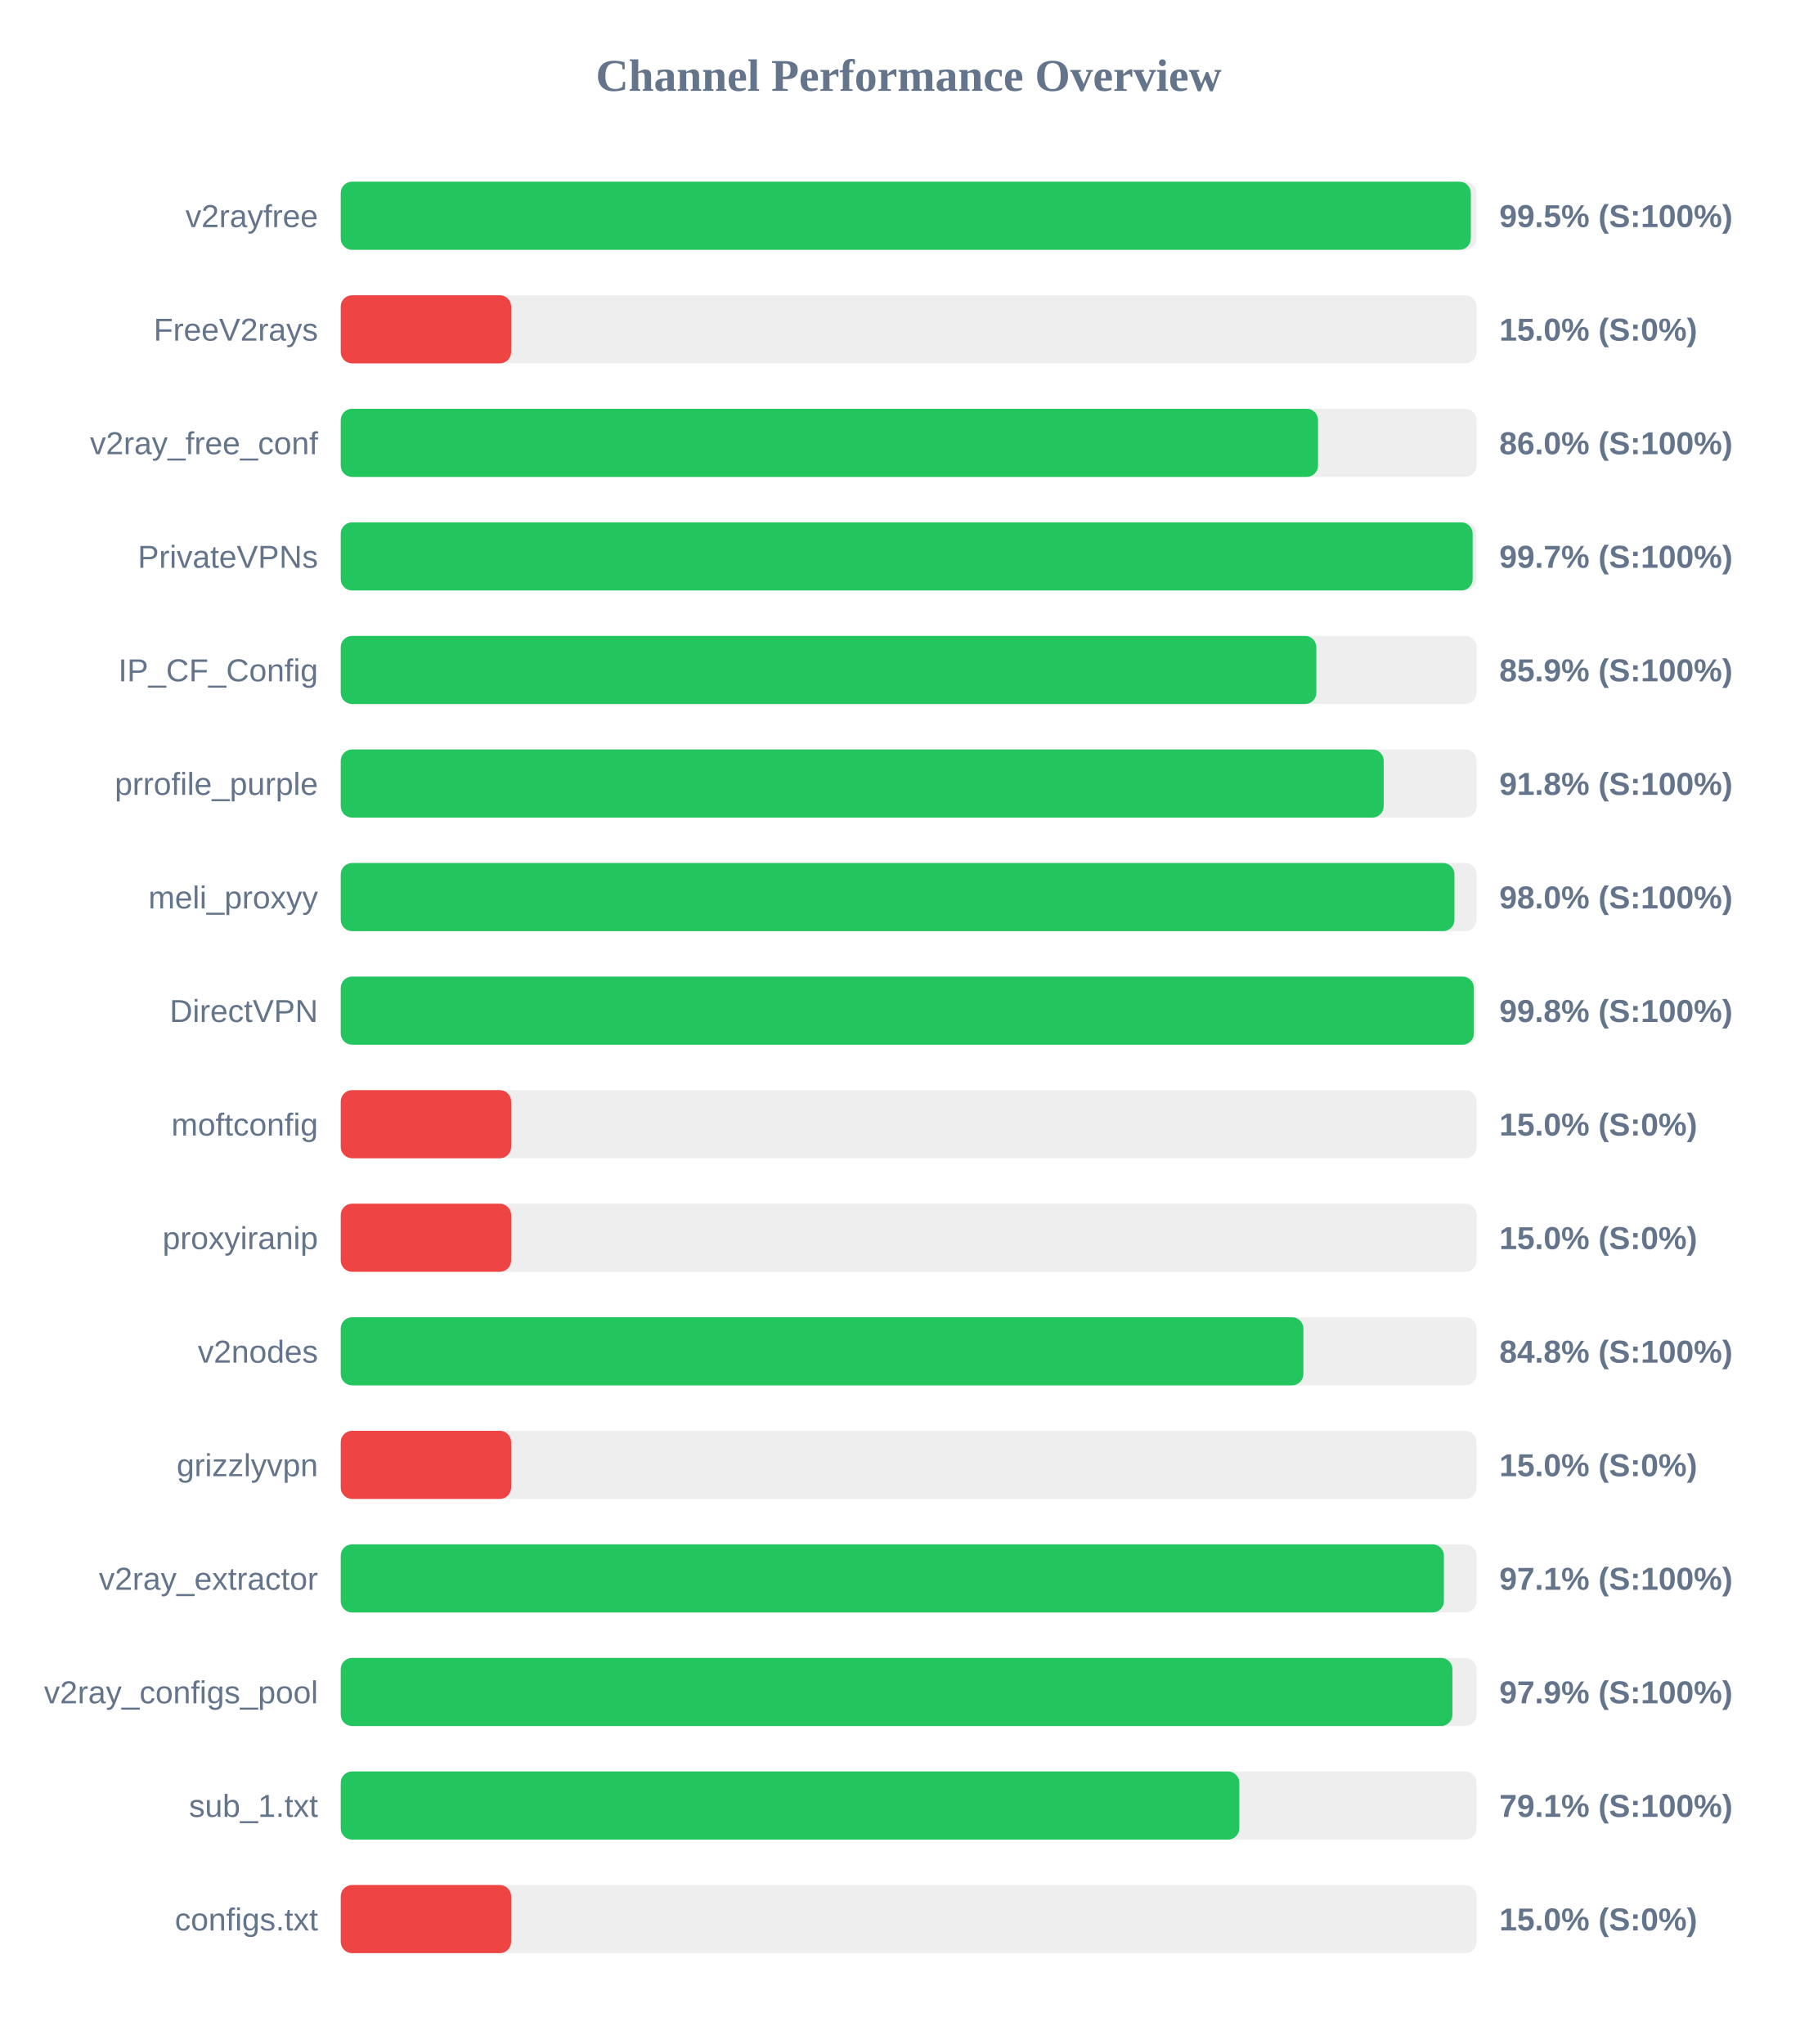
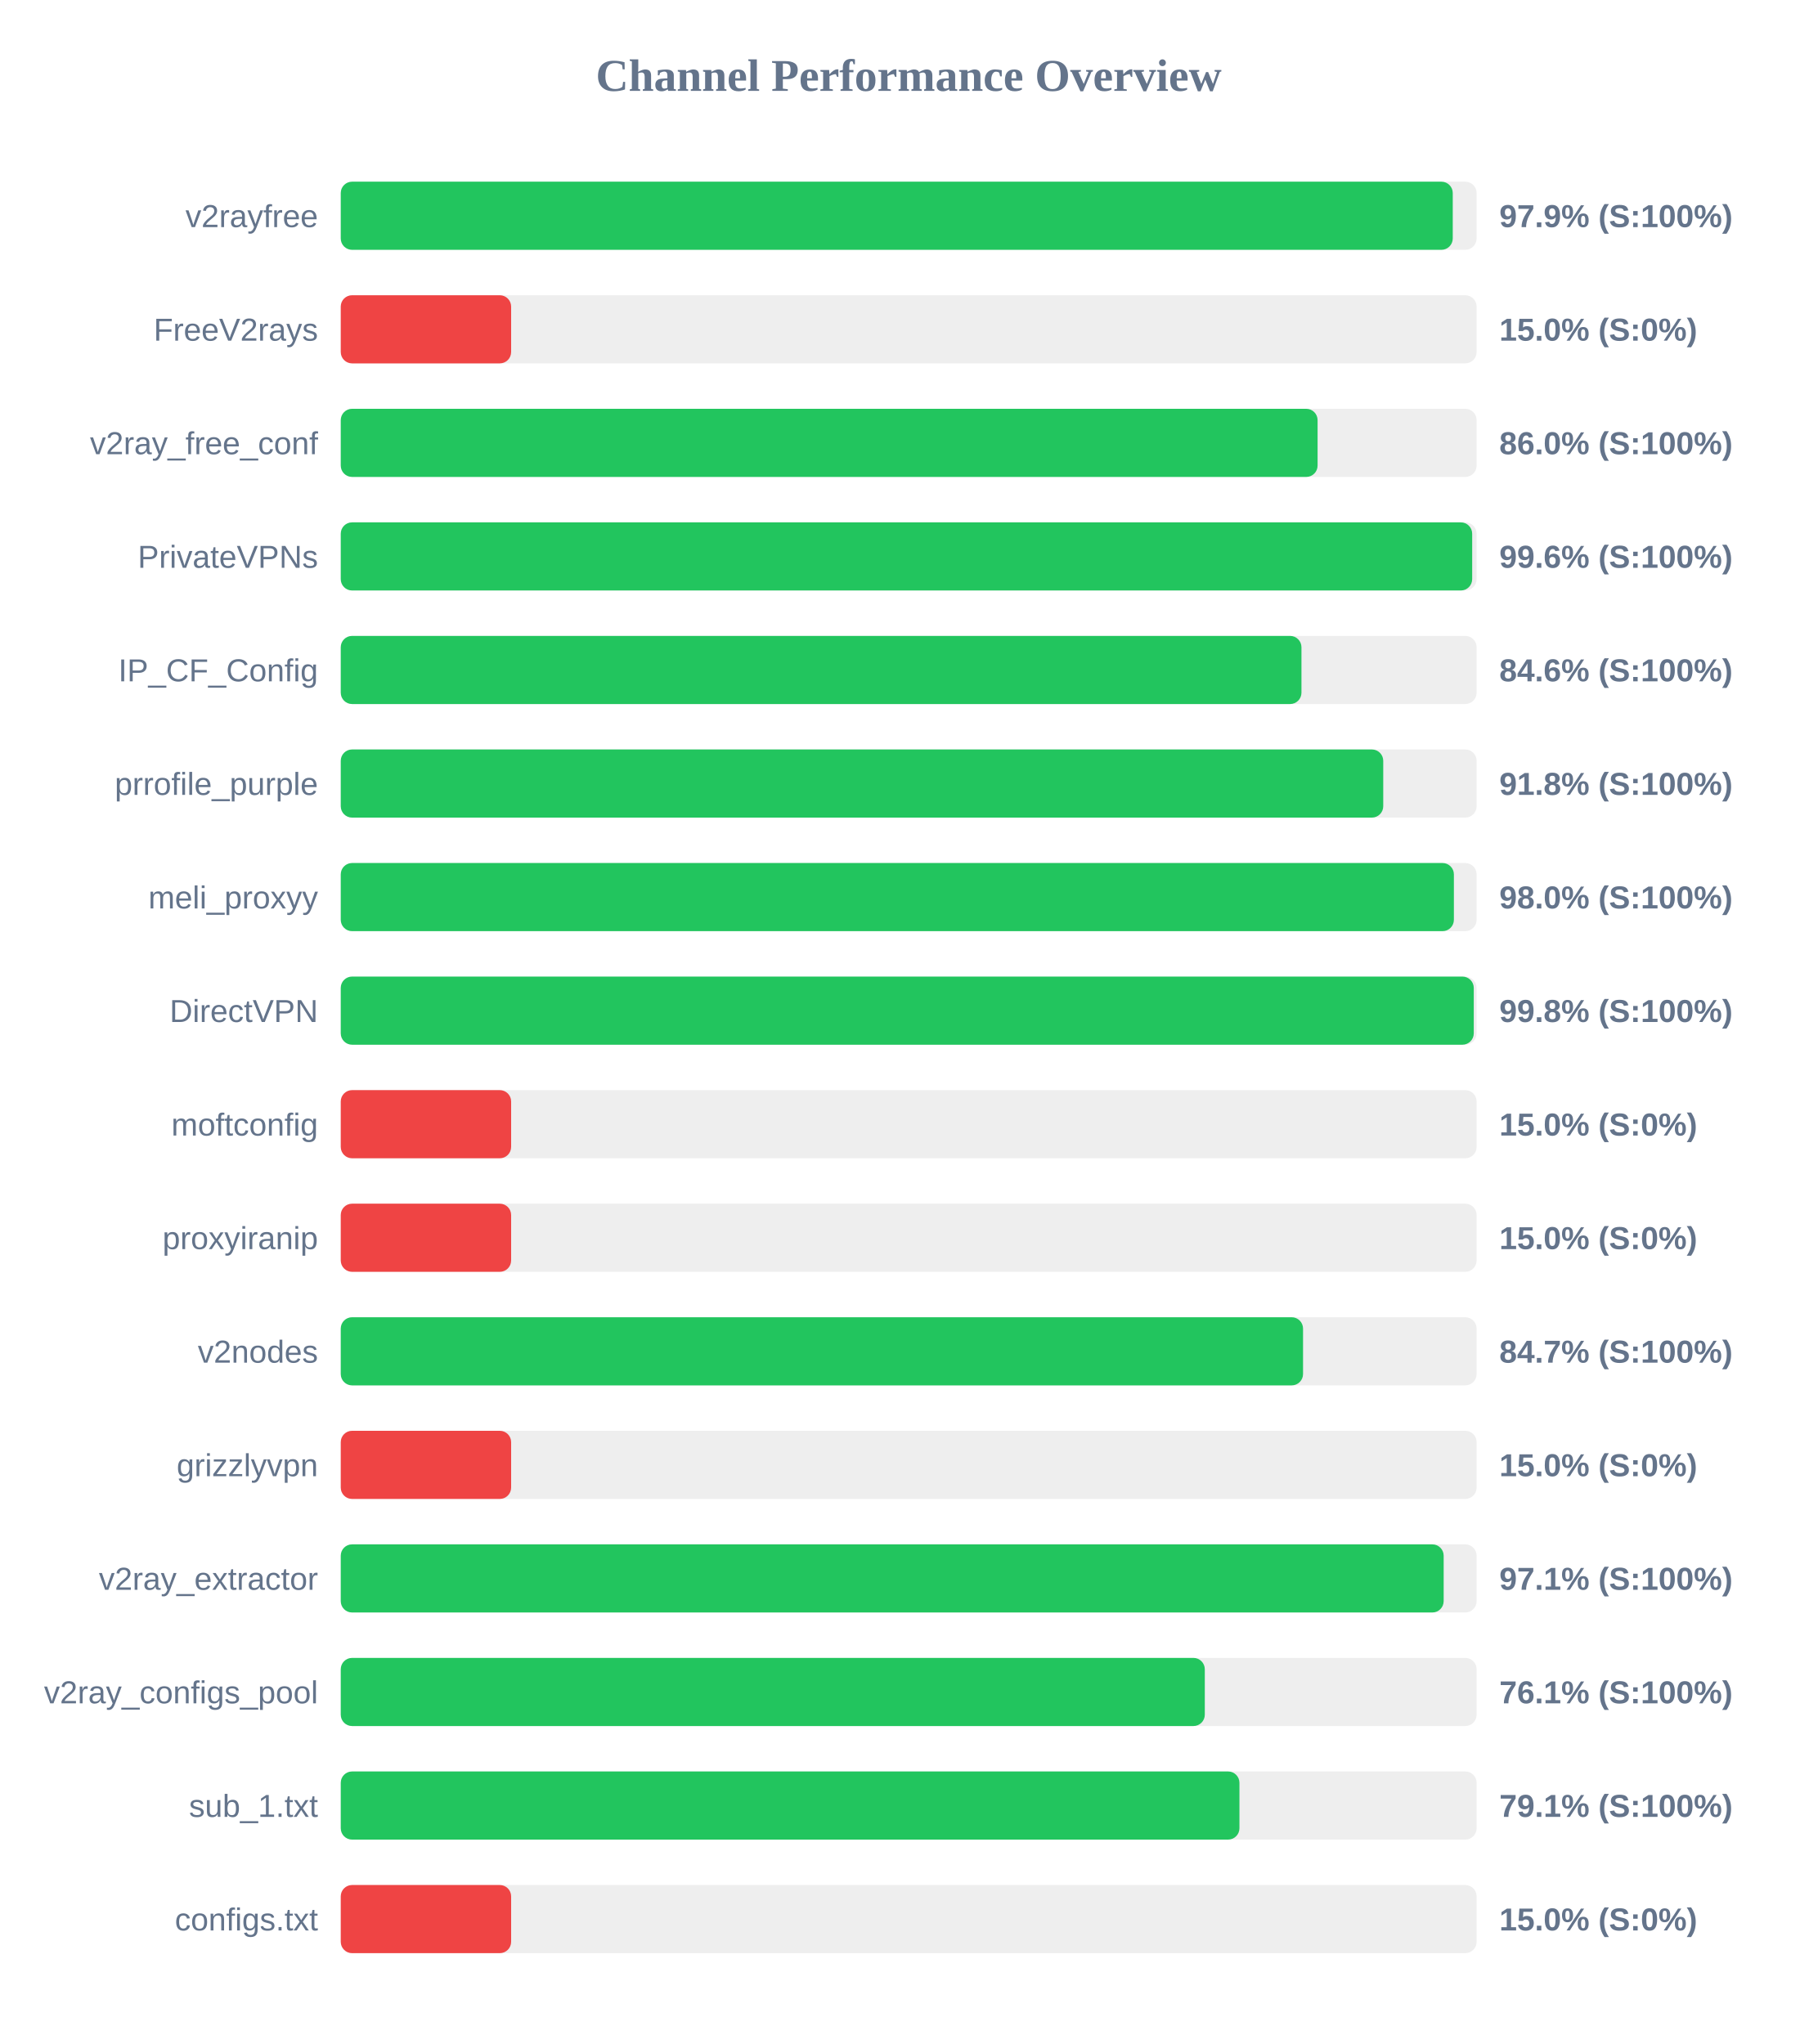
<svg xmlns="http://www.w3.org/2000/svg" width="800" height="900" version="1.1">
  <style>
        .row { font: 14px Arial; fill: #64748b; }
        .score { font: bold 14px Arial; fill: #64748b; }
    </style>
  <text x="400" y="40" text-anchor="middle" font-size="20px" font-weight="bold" fill="#64748b">Channel Performance Overview</text>
  <rect x="150" y="80" width="500" height="30" fill="#eee" rx="5" />
-   <rect x="150" y="80" width="497.45" height="30" fill="#22c55e" rx="5" />
+   <rect x="150" y="80" width="489.5" height="30" fill="#22c55e" rx="5" />
  <text x="140" y="100" text-anchor="end" class="row">v2rayfree</text>
-   <text x="660" y="100" text-anchor="start" class="score">99.5% (S:100%)</text>
+   <text x="660" y="100" text-anchor="start" class="score">97.9% (S:100%)</text>
  <rect x="150" y="130" width="500" height="30" fill="#eee" rx="5" />
  <rect x="150" y="130" width="75.0" height="30" fill="#ef4444" rx="5" />
  <text x="140" y="150" text-anchor="end" class="row">FreeV2rays</text>
  <text x="660" y="150" text-anchor="start" class="score">15.0% (S:0%)</text>
  <rect x="150" y="180" width="500" height="30" fill="#eee" rx="5" />
-   <rect x="150" y="180" width="430.2" height="30" fill="#22c55e" rx="5" />
+   <rect x="150" y="180" width="430.0" height="30" fill="#22c55e" rx="5" />
  <text x="140" y="200" text-anchor="end" class="row">v2ray_free_conf</text>
  <text x="660" y="200" text-anchor="start" class="score">86.0% (S:100%)</text>
  <rect x="150" y="230" width="500" height="30" fill="#eee" rx="5" />
-   <rect x="150" y="230" width="498.25" height="30" fill="#22c55e" rx="5" />
+   <rect x="150" y="230" width="498.05" height="30" fill="#22c55e" rx="5" />
  <text x="140" y="250" text-anchor="end" class="row">PrivateVPNs</text>
-   <text x="660" y="250" text-anchor="start" class="score">99.7% (S:100%)</text>
+   <text x="660" y="250" text-anchor="start" class="score">99.6% (S:100%)</text>
  <rect x="150" y="280" width="500" height="30" fill="#eee" rx="5" />
-   <rect x="150" y="280" width="429.45" height="30" fill="#22c55e" rx="5" />
+   <rect x="150" y="280" width="422.9" height="30" fill="#22c55e" rx="5" />
  <text x="140" y="300" text-anchor="end" class="row">IP_CF_Config</text>
-   <text x="660" y="300" text-anchor="start" class="score">85.9% (S:100%)</text>
+   <text x="660" y="300" text-anchor="start" class="score">84.6% (S:100%)</text>
  <rect x="150" y="330" width="500" height="30" fill="#eee" rx="5" />
-   <rect x="150" y="330" width="459.1" height="30" fill="#22c55e" rx="5" />
+   <rect x="150" y="330" width="458.9" height="30" fill="#22c55e" rx="5" />
  <text x="140" y="350" text-anchor="end" class="row">prrofile_purple</text>
  <text x="660" y="350" text-anchor="start" class="score">91.8% (S:100%)</text>
  <rect x="150" y="380" width="500" height="30" fill="#eee" rx="5" />
-   <rect x="150" y="380" width="490.25" height="30" fill="#22c55e" rx="5" />
+   <rect x="150" y="380" width="490.0" height="30" fill="#22c55e" rx="5" />
  <text x="140" y="400" text-anchor="end" class="row">meli_proxyy</text>
  <text x="660" y="400" text-anchor="start" class="score">98.0% (S:100%)</text>
  <rect x="150" y="430" width="500" height="30" fill="#eee" rx="5" />
-   <rect x="150" y="430" width="498.8" height="30" fill="#22c55e" rx="5" />
+   <rect x="150" y="430" width="498.75" height="30" fill="#22c55e" rx="5" />
  <text x="140" y="450" text-anchor="end" class="row">DirectVPN</text>
  <text x="660" y="450" text-anchor="start" class="score">99.8% (S:100%)</text>
  <rect x="150" y="480" width="500" height="30" fill="#eee" rx="5" />
  <rect x="150" y="480" width="75.0" height="30" fill="#ef4444" rx="5" />
  <text x="140" y="500" text-anchor="end" class="row">moftconfig</text>
  <text x="660" y="500" text-anchor="start" class="score">15.0% (S:0%)</text>
  <rect x="150" y="530" width="500" height="30" fill="#eee" rx="5" />
  <rect x="150" y="530" width="75.0" height="30" fill="#ef4444" rx="5" />
  <text x="140" y="550" text-anchor="end" class="row">proxyiranip</text>
  <text x="660" y="550" text-anchor="start" class="score">15.0% (S:0%)</text>
  <rect x="150" y="580" width="500" height="30" fill="#eee" rx="5" />
-   <rect x="150" y="580" width="423.75" height="30" fill="#22c55e" rx="5" />
+   <rect x="150" y="580" width="423.6" height="30" fill="#22c55e" rx="5" />
  <text x="140" y="600" text-anchor="end" class="row">v2nodes</text>
-   <text x="660" y="600" text-anchor="start" class="score">84.8% (S:100%)</text>
+   <text x="660" y="600" text-anchor="start" class="score">84.7% (S:100%)</text>
  <rect x="150" y="630" width="500" height="30" fill="#eee" rx="5" />
  <rect x="150" y="630" width="75.0" height="30" fill="#ef4444" rx="5" />
  <text x="140" y="650" text-anchor="end" class="row">grizzlyvpn</text>
  <text x="660" y="650" text-anchor="start" class="score">15.0% (S:0%)</text>
  <rect x="150" y="680" width="500" height="30" fill="#eee" rx="5" />
-   <rect x="150" y="680" width="485.6" height="30" fill="#22c55e" rx="5" />
+   <rect x="150" y="680" width="485.5" height="30" fill="#22c55e" rx="5" />
  <text x="140" y="700" text-anchor="end" class="row">v2ray_extractor</text>
  <text x="660" y="700" text-anchor="start" class="score">97.1% (S:100%)</text>
  <rect x="150" y="730" width="500" height="30" fill="#eee" rx="5" />
-   <rect x="150" y="730" width="489.35" height="30" fill="#22c55e" rx="5" />
+   <rect x="150" y="730" width="380.35" height="30" fill="#22c55e" rx="5" />
  <text x="140" y="750" text-anchor="end" class="row">v2ray_configs_pool</text>
-   <text x="660" y="750" text-anchor="start" class="score">97.9% (S:100%)</text>
+   <text x="660" y="750" text-anchor="start" class="score">76.1% (S:100%)</text>
  <rect x="150" y="780" width="500" height="30" fill="#eee" rx="5" />
-   <rect x="150" y="780" width="395.55" height="30" fill="#22c55e" rx="5" />
+   <rect x="150" y="780" width="395.6" height="30" fill="#22c55e" rx="5" />
  <text x="140" y="800" text-anchor="end" class="row">sub_1.txt</text>
  <text x="660" y="800" text-anchor="start" class="score">79.1% (S:100%)</text>
  <rect x="150" y="830" width="500" height="30" fill="#eee" rx="5" />
  <rect x="150" y="830" width="75.0" height="30" fill="#ef4444" rx="5" />
  <text x="140" y="850" text-anchor="end" class="row">configs.txt</text>
  <text x="660" y="850" text-anchor="start" class="score">15.0% (S:0%)</text>
</svg>
